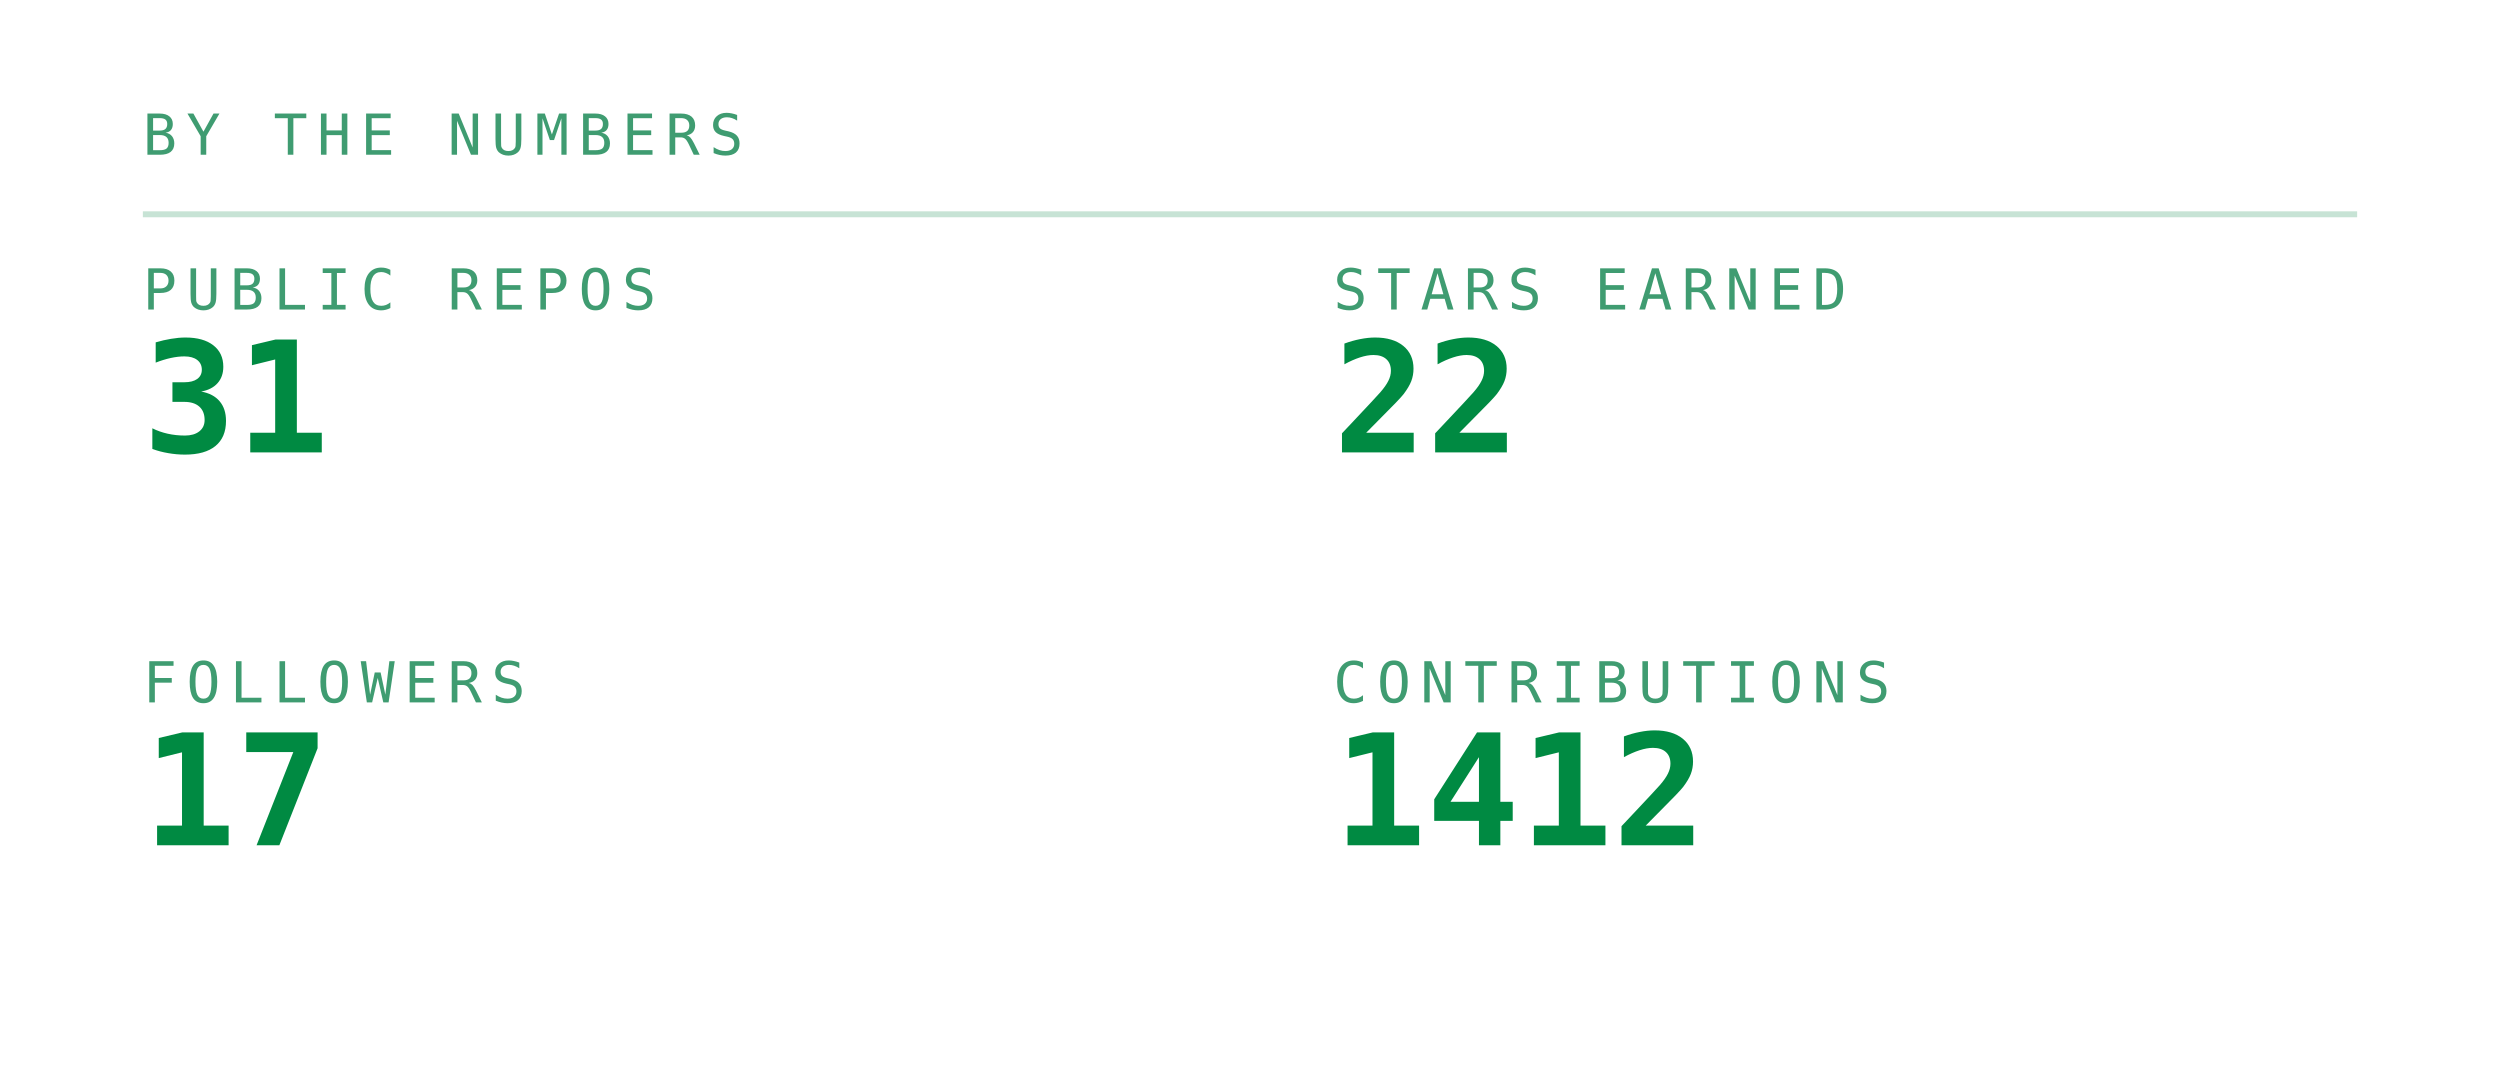
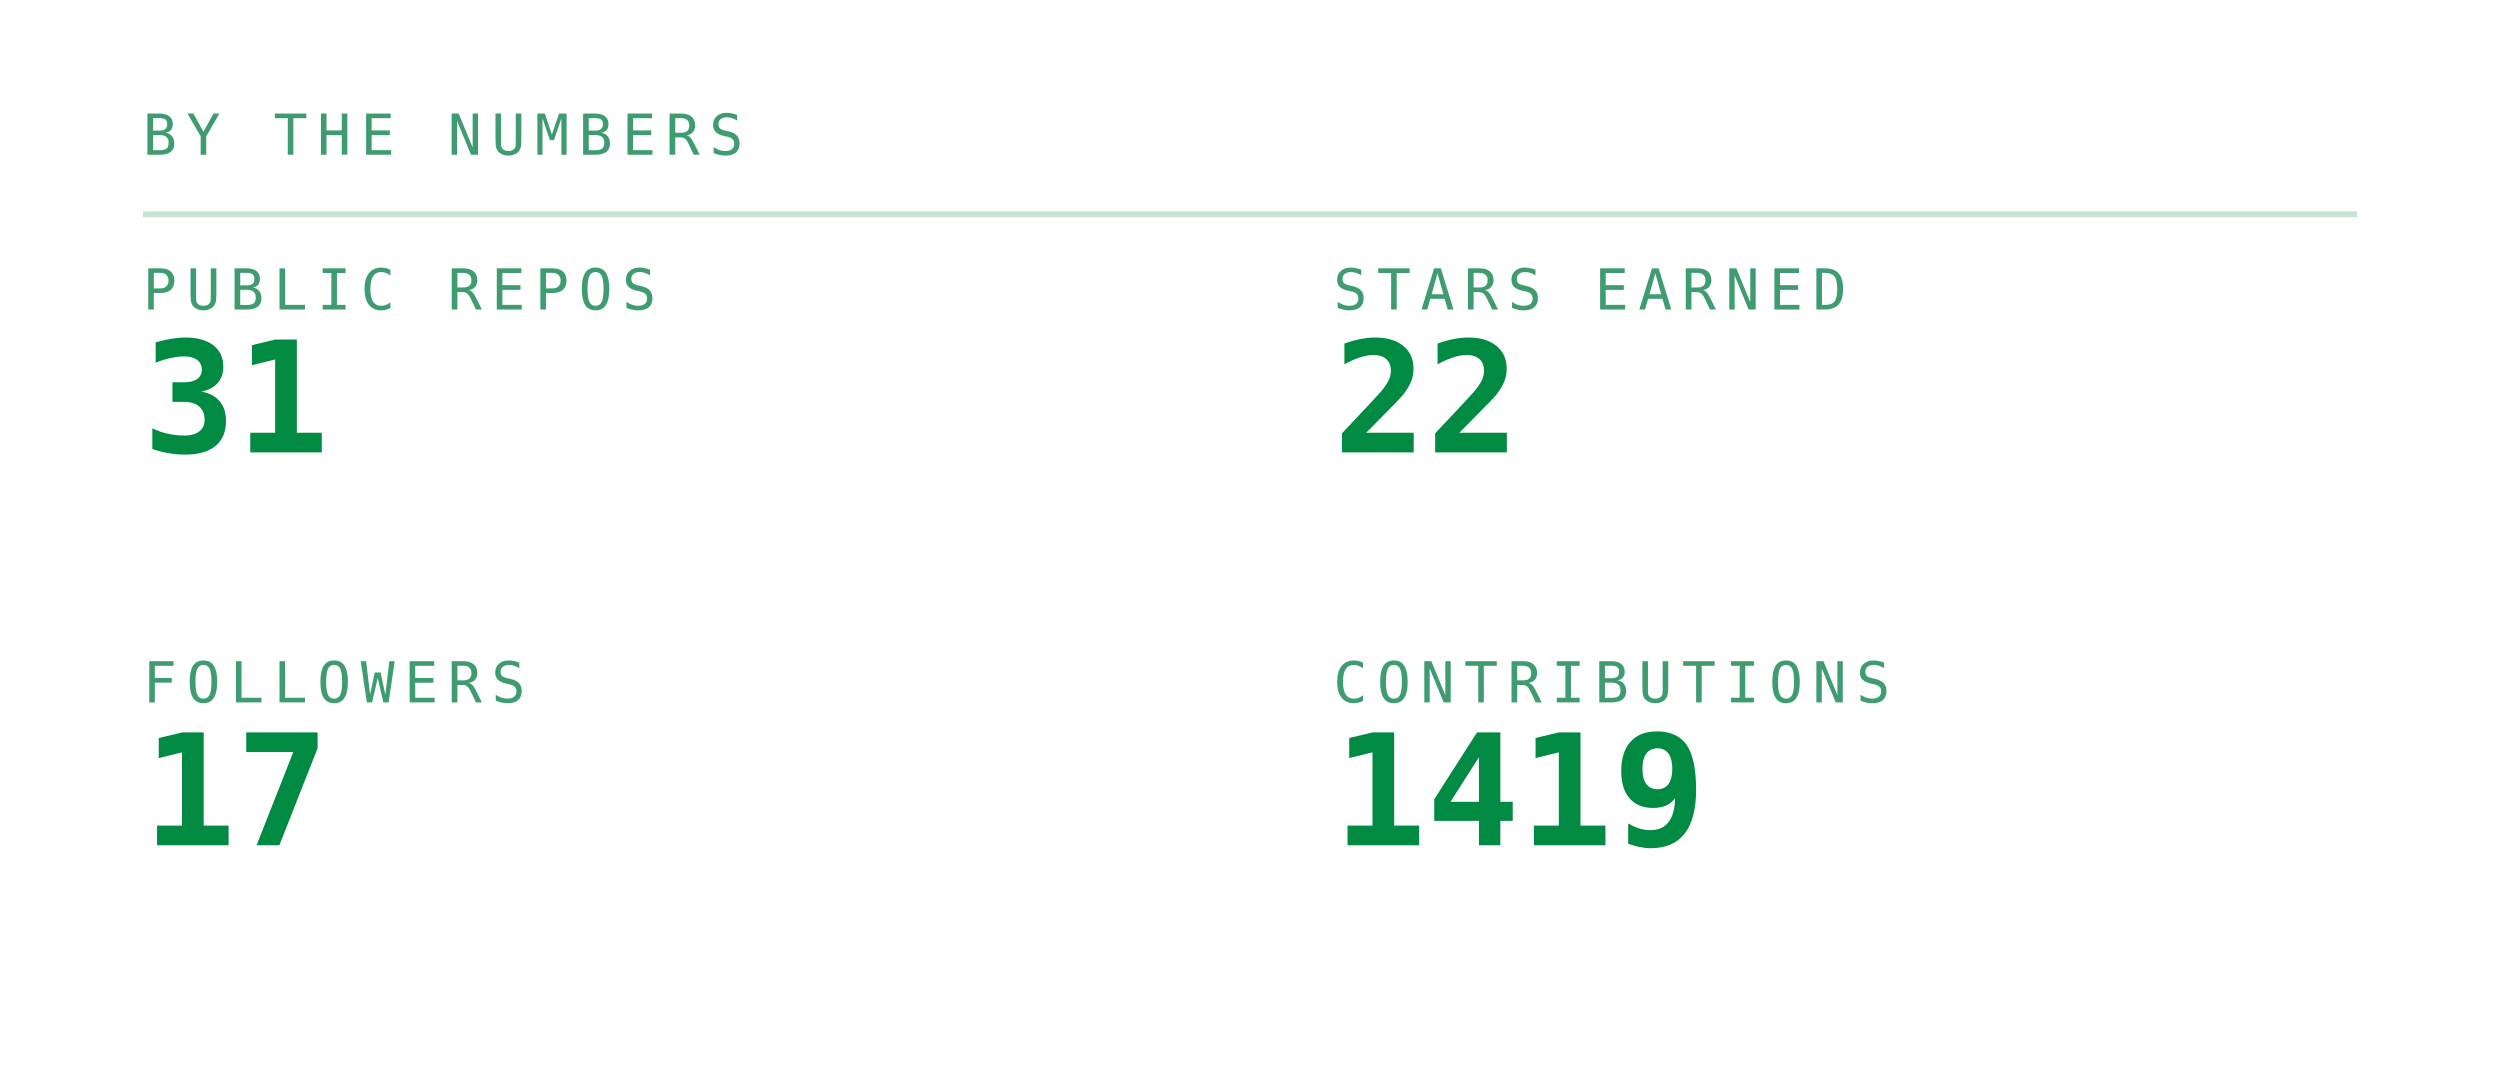
<svg xmlns="http://www.w3.org/2000/svg" viewBox="0 0 420 180" width="420" height="180" role="img" aria-labelledby="stst stsd">
  <defs>
    <linearGradient id="stsbg" x1="0" y1="0" x2="1" y2="1">
      <stop offset="0" stop-color="#173d2b" />
      <stop offset="1" stop-color="#0d2018" />
    </linearGradient>
  </defs>
  <style>
    .mono{font-family:ui-monospace,SFMono-Regular,Menlo,Consolas,"DejaVu Sans Mono",monospace}
    .lbl{font-size:9.5px;letter-spacing:1.6px;fill:#3f9c71}
    .big{font-size:31px;font-weight:700;fill:#008a42}
    .med{font-size:15px;font-weight:700;fill:#008a42}
    .sm{font-size:11px;fill:#008a42}
    .dim{font-size:11px;fill:#3f9c71}
    
    .pulse{animation:pulse 3.4s ease-in-out infinite}
    @keyframes pulse{0%,100%{opacity:1}50%{opacity:.62}}
</style>
  <text class="mono lbl" x="24" y="26">BY THE NUMBERS</text>
  <line x1="24" y1="36" x2="396" y2="36" stroke="#239359" stroke-opacity="0.25" />
  <text class="mono lbl" x="24" y="52">PUBLIC REPOS</text>
  <text class="mono" x="24" y="76" font-size="26" font-weight="700" fill="#008a42">31</text>
  <text class="mono lbl" x="224" y="52">STARS EARNED</text>
  <text class="mono" x="224" y="76" font-size="26" font-weight="700" fill="#008a42">22</text>
  <text class="mono lbl" x="24" y="118">FOLLOWERS</text>
  <text class="mono" x="24" y="142" font-size="26" font-weight="700" fill="#008a42">17</text>
  <text class="mono lbl" x="224" y="118">CONTRIBUTIONS</text>
-   <text class="mono" x="224" y="142" font-size="26" font-weight="700" fill="#008a42">1412</text>
+   <text class="mono" x="224" y="142" font-size="26" font-weight="700" fill="#008a42">1419</text>
</svg>
